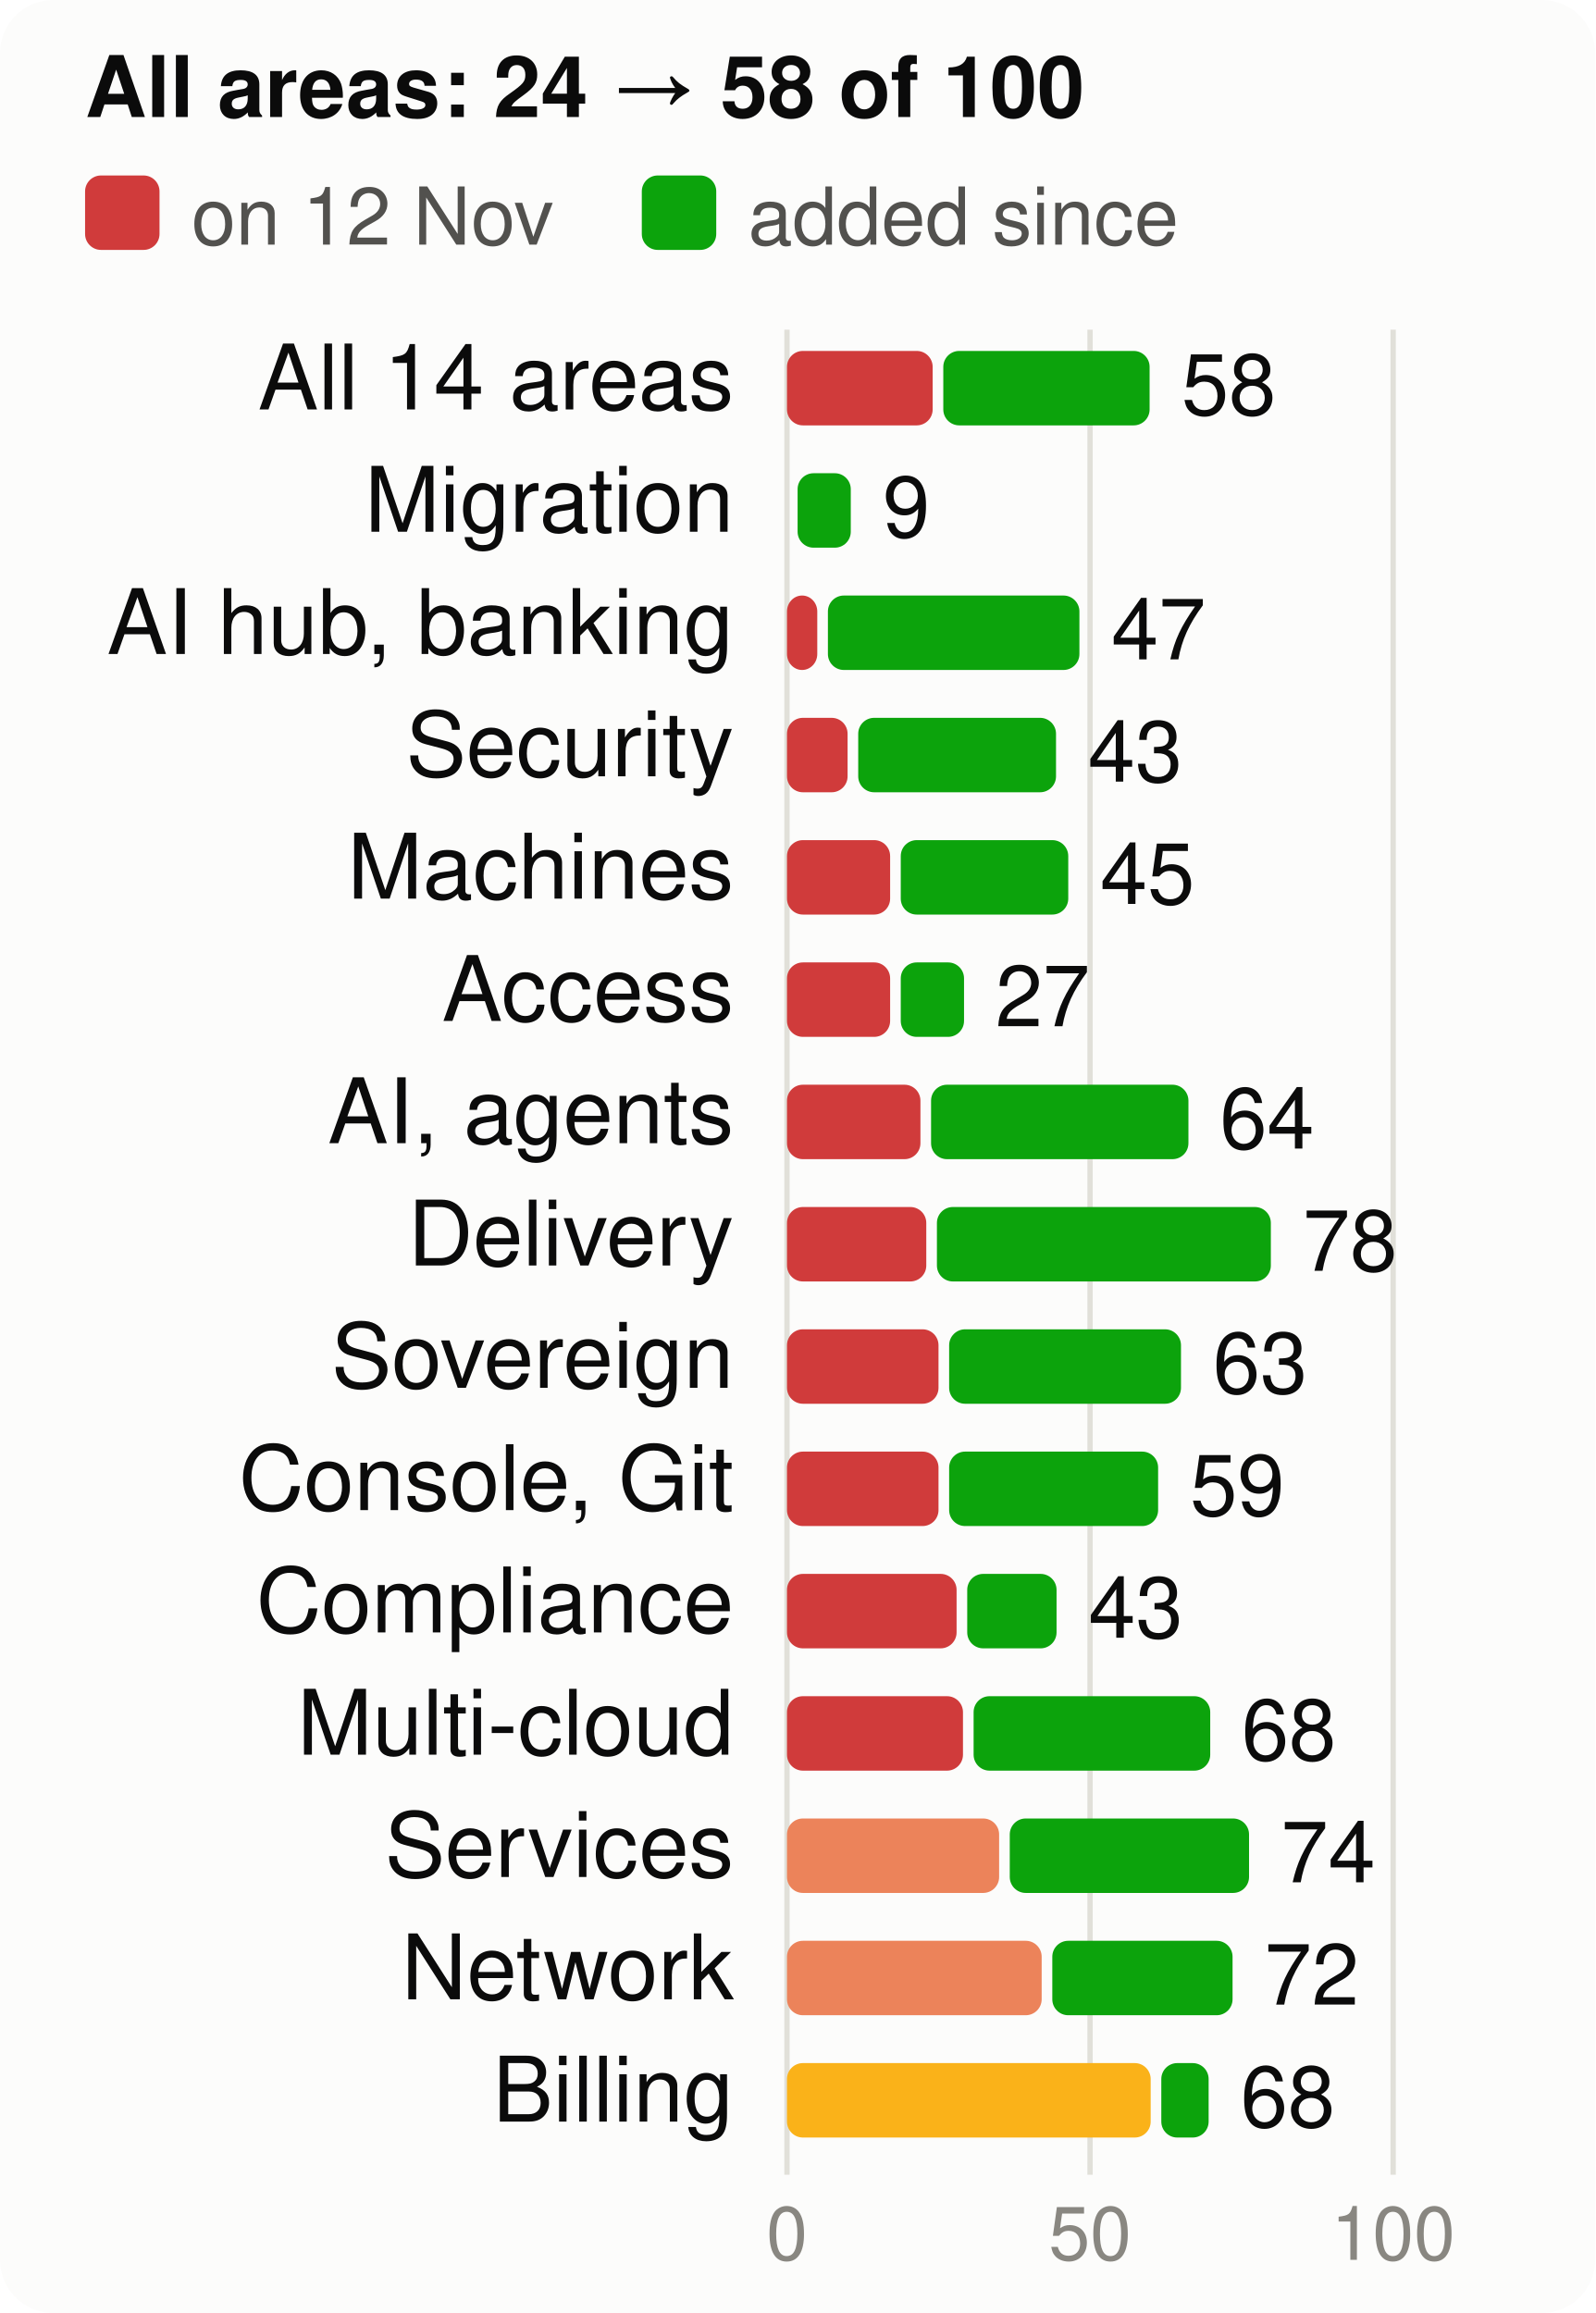
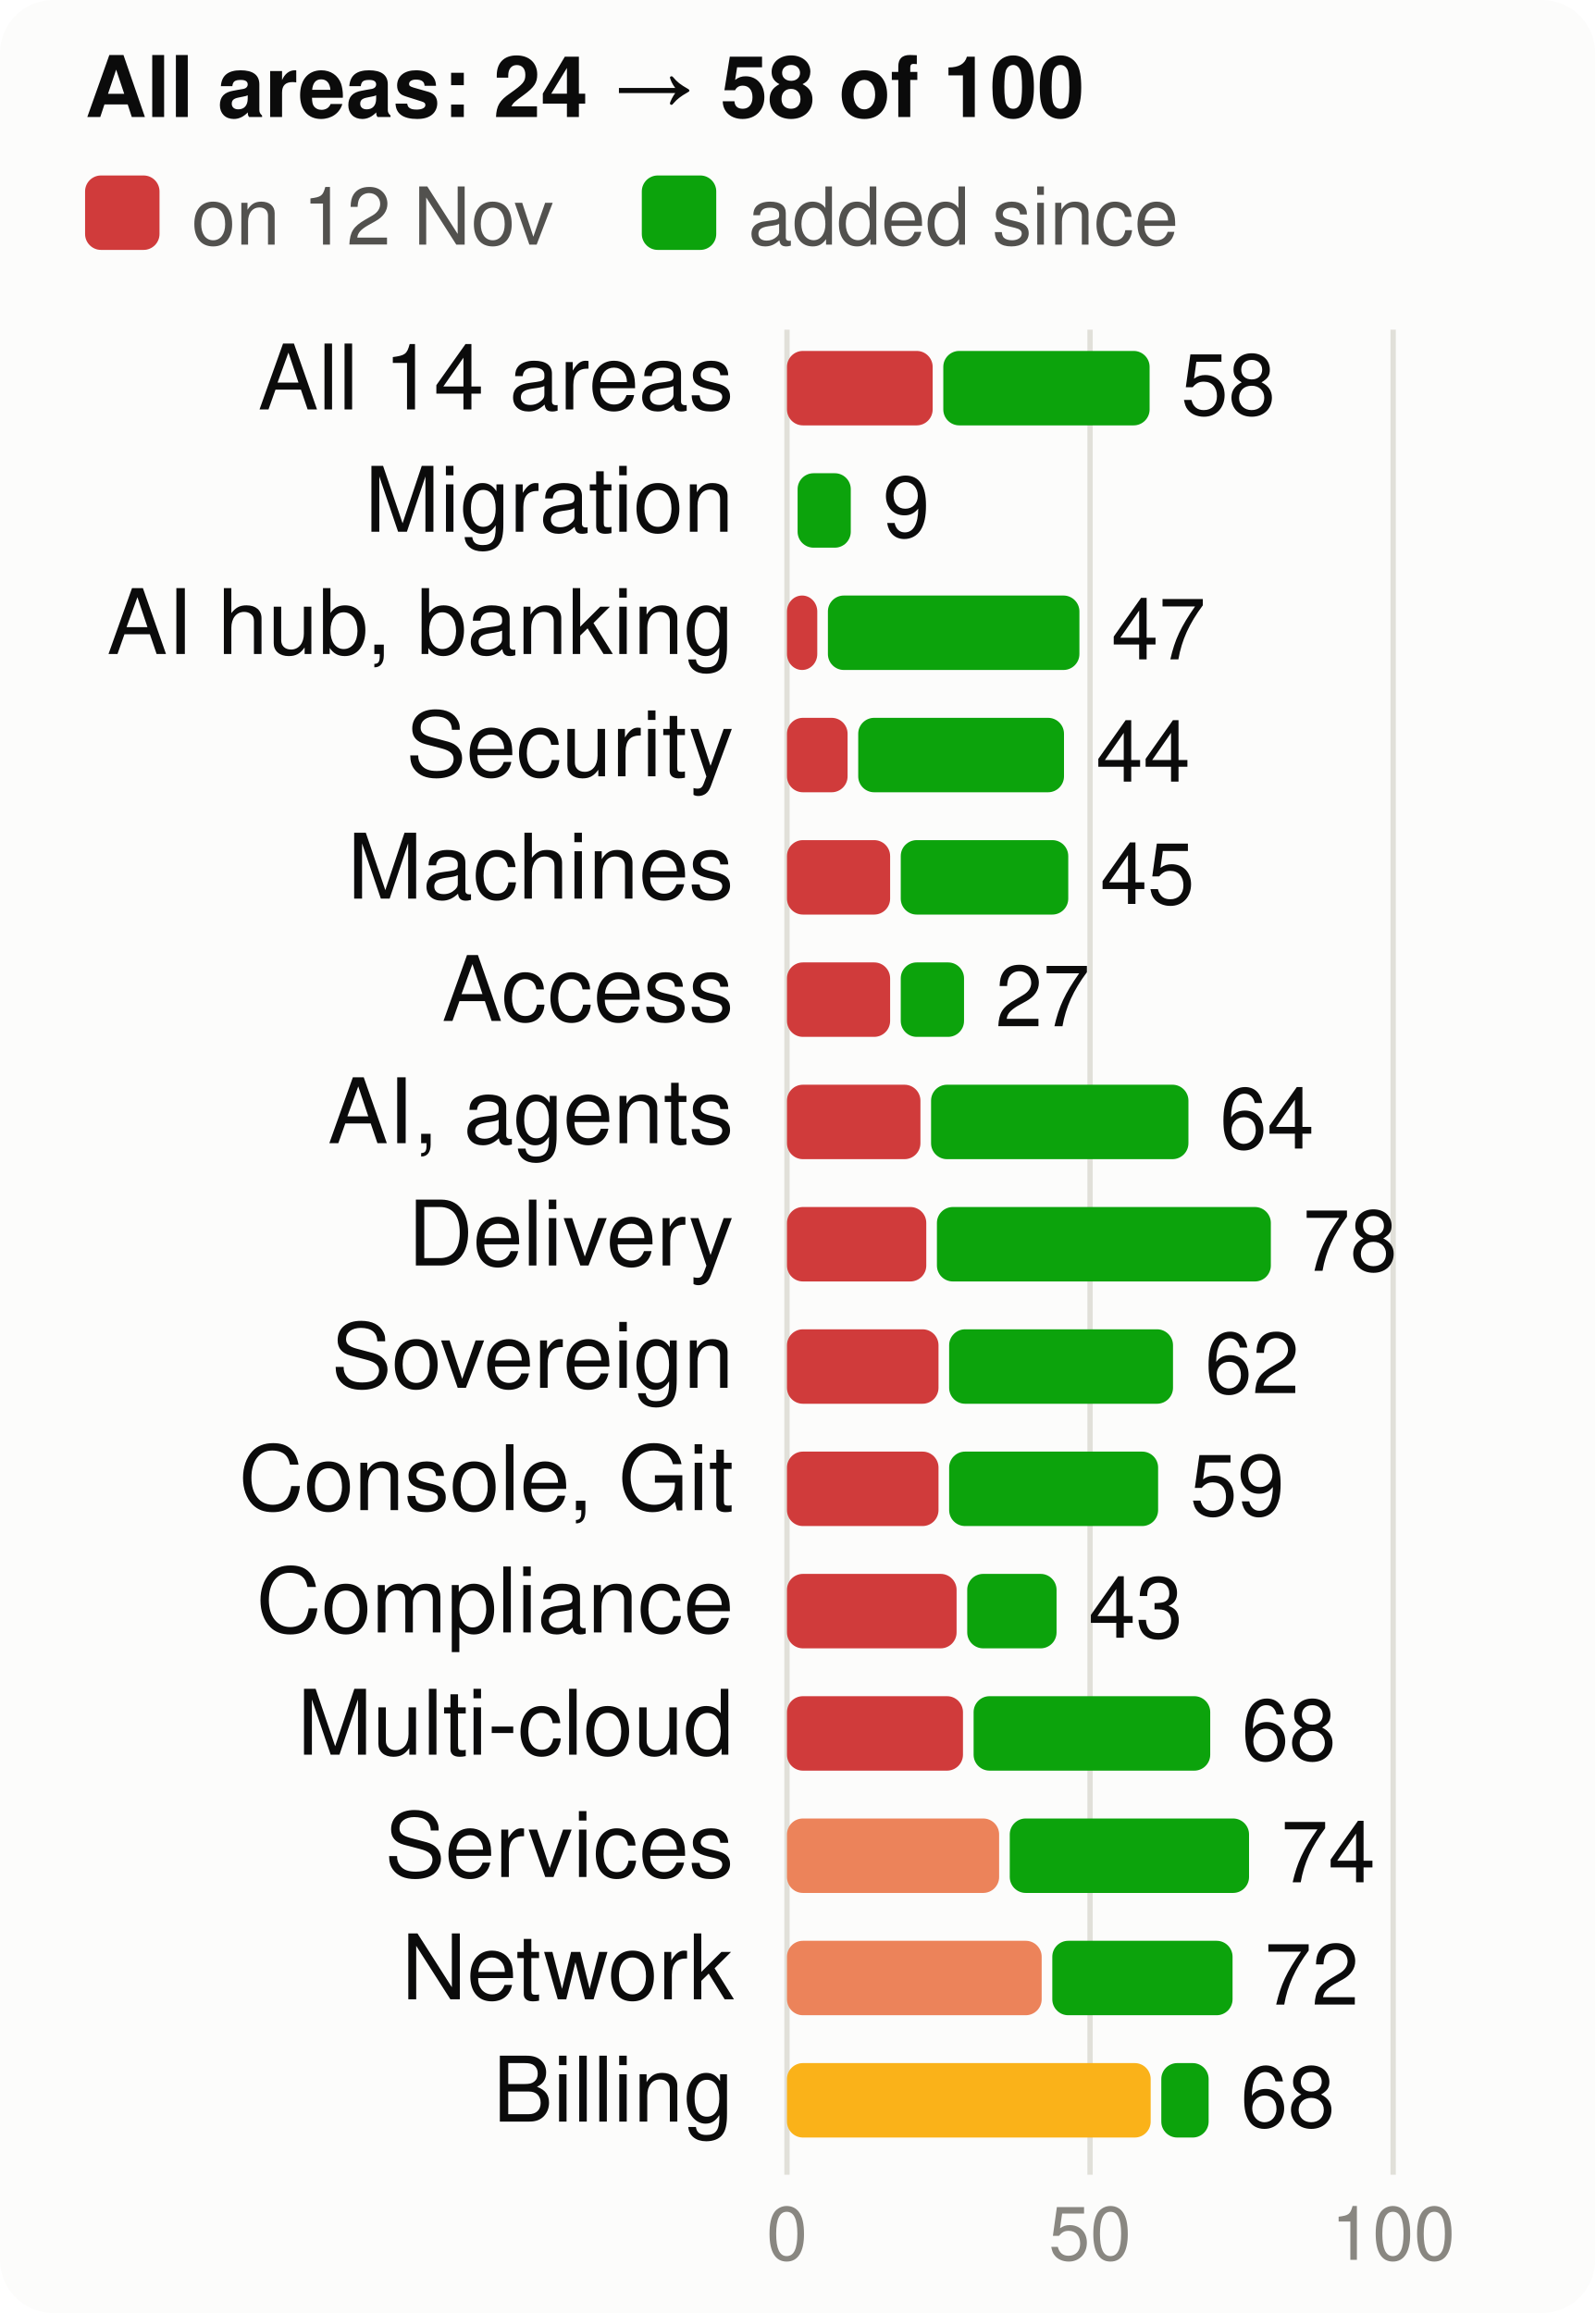
<svg xmlns="http://www.w3.org/2000/svg" viewBox="0 0 300 435" width="300" height="435" font-family="system-ui,-apple-system,Segoe UI,Helvetica,Arial,sans-serif" font-size="18" role="img" aria-label="Score per product area, at the start and now, of 100">
  <style>.h{paint-order:stroke;stroke:#fcfcfb;stroke-width:3px;stroke-linejoin:round}.rg{stroke:#fcfcfb}@media (prefers-color-scheme: dark){.bg{fill:#1a1a19}.t1{fill:#f0efec}.t2{fill:#c3c2b7}.gr{stroke:#2c2c2a}.ax{stroke:#383835}.ld{stroke:#383835}.br{stroke:#c3c2b7}.m{stroke:#3987e5}.dp{stroke:#d95926}.v{stroke:#199e70}.i2{stroke:#c3c2b7}.i1{stroke:#f0efec}.f1{fill:#3987e5}.f2{fill:#d95926}.f3{fill:#199e70}.f4{fill:#c98500}.ev{fill:#c3c2b7}.inv{fill:#1a1a19}.done{fill:#cde2fb}.todo{fill:#52514e}.tile{fill:#262624}.h,.rg{stroke:#1a1a19}}</style>
  <rect width="300" height="435" rx="10" class="bg" fill="#fcfcfb" />
  <text x="16" y="22" class="t1" fill="#0b0b0b" font-size="16" font-weight="700">All areas: 24 → 58 of 100</text>
  <rect x="16" y="33" width="14" height="14" rx="3" class="crit" fill="#d03b3b" />
  <text x="36" y="46" class="t2" fill="#52514e" font-size="15">on 12 Nov</text>
  <rect x="120.7" y="33" width="14" height="14" rx="3" class="gain" fill="#0ca30c" />
  <text x="140.7" y="46" class="t2" fill="#52514e" font-size="15">added since</text>
  <line x1="148.0" x2="148.0" y1="62" y2="409" class="gr" stroke="#e1e0d9" />
  <text x="148.0" y="425" text-anchor="middle" class="t3" fill="#898781" font-size="14">0</text>
  <line x1="205.0" x2="205.0" y1="62" y2="409" class="gr" stroke="#e1e0d9" />
  <text x="205.0" y="425" text-anchor="middle" class="t3" fill="#898781" font-size="14">50</text>
  <line x1="262.0" x2="262.0" y1="62" y2="409" class="gr" stroke="#e1e0d9" />
  <text x="262.0" y="425" text-anchor="middle" class="t3" fill="#898781" font-size="14">100</text>
  <text x="138" y="77" text-anchor="end" class="t1" fill="#0b0b0b" font-size="17">All 14 areas</text>
  <rect x="148" y="66" width="27.4" height="14" rx="3" class="crit" fill="#d03b3b" />
  <rect x="177.4" y="66" width="38.8" height="14" rx="3" class="gain" fill="#0ca30c" />
-   <text x="222.2" y="78" class="t1" fill="#0b0b0b" font-size="16">58</text>
+   <text x="222.1" y="78" class="t1" fill="#0b0b0b" font-size="16">58</text>
  <text x="138" y="100" text-anchor="end" class="t1" fill="#0b0b0b" font-size="17">Migration</text>
  <rect x="150.0" y="89" width="10.0" height="14" rx="3" class="gain" fill="#0ca30c" />
  <text x="166.0" y="101" class="t1" fill="#0b0b0b" font-size="16">9</text>
  <text x="138" y="123" text-anchor="end" class="t1" fill="#0b0b0b" font-size="17">AI hub, banking</text>
  <rect x="148" y="112" width="5.7" height="14" rx="3" class="crit" fill="#d03b3b" />
  <rect x="155.7" y="112" width="47.3" height="14" rx="3" class="gain" fill="#0ca30c" />
  <text x="209.0" y="124" class="t1" fill="#0b0b0b" font-size="16">47</text>
  <text x="138" y="146" text-anchor="end" class="t1" fill="#0b0b0b" font-size="17">Security</text>
  <rect x="148" y="135" width="11.4" height="14" rx="3" class="crit" fill="#d03b3b" />
-   <rect x="161.4" y="135" width="37.2" height="14" rx="3" class="gain" fill="#0ca30c" />
-   <text x="204.6" y="147" class="t1" fill="#0b0b0b" font-size="16">43</text>
+   <rect x="161.4" y="135" width="38.7" height="14" rx="3" class="gain" fill="#0ca30c" />
+   <text x="206.1" y="147" class="t1" fill="#0b0b0b" font-size="16">44</text>
  <text x="138" y="169" text-anchor="end" class="t1" fill="#0b0b0b" font-size="17">Machines</text>
  <rect x="148" y="158" width="19.4" height="14" rx="3" class="crit" fill="#d03b3b" />
  <rect x="169.4" y="158" width="31.5" height="14" rx="3" class="gain" fill="#0ca30c" />
  <text x="206.9" y="170" class="t1" fill="#0b0b0b" font-size="16">45</text>
  <text x="138" y="192" text-anchor="end" class="t1" fill="#0b0b0b" font-size="17">Access</text>
  <rect x="148" y="181" width="19.4" height="14" rx="3" class="crit" fill="#d03b3b" />
  <rect x="169.4" y="181" width="11.9" height="14" rx="3" class="gain" fill="#0ca30c" />
  <text x="187.2" y="193" class="t1" fill="#0b0b0b" font-size="16">27</text>
  <text x="138" y="215" text-anchor="end" class="t1" fill="#0b0b0b" font-size="17">AI, agents</text>
  <rect x="148" y="204" width="25.1" height="14" rx="3" class="crit" fill="#d03b3b" />
  <rect x="175.1" y="204" width="48.4" height="14" rx="3" class="gain" fill="#0ca30c" />
  <text x="229.4" y="216" class="t1" fill="#0b0b0b" font-size="16">64</text>
  <text x="138" y="238" text-anchor="end" class="t1" fill="#0b0b0b" font-size="17">Delivery</text>
  <rect x="148" y="227" width="26.2" height="14" rx="3" class="crit" fill="#d03b3b" />
  <rect x="176.2" y="227" width="62.8" height="14" rx="3" class="gain" fill="#0ca30c" />
  <text x="245.0" y="239" class="t1" fill="#0b0b0b" font-size="16">78</text>
  <text x="138" y="261" text-anchor="end" class="t1" fill="#0b0b0b" font-size="17">Sovereign</text>
  <rect x="148" y="250" width="28.5" height="14" rx="3" class="crit" fill="#d03b3b" />
-   <rect x="178.5" y="250" width="43.6" height="14" rx="3" class="gain" fill="#0ca30c" />
-   <text x="228.1" y="262" class="t1" fill="#0b0b0b" font-size="16">63</text>
+   <rect x="178.5" y="250" width="42.1" height="14" rx="3" class="gain" fill="#0ca30c" />
+   <text x="226.6" y="262" class="t1" fill="#0b0b0b" font-size="16">62</text>
  <text x="138" y="284" text-anchor="end" class="t1" fill="#0b0b0b" font-size="17">Console, Git</text>
  <rect x="148" y="273" width="28.5" height="14" rx="3" class="crit" fill="#d03b3b" />
  <rect x="178.5" y="273" width="39.3" height="14" rx="3" class="gain" fill="#0ca30c" />
  <text x="223.8" y="285" class="t1" fill="#0b0b0b" font-size="16">59</text>
  <text x="138" y="307" text-anchor="end" class="t1" fill="#0b0b0b" font-size="17">Compliance</text>
  <rect x="148" y="296" width="31.9" height="14" rx="3" class="crit" fill="#d03b3b" />
  <rect x="181.9" y="296" width="16.8" height="14" rx="3" class="gain" fill="#0ca30c" />
  <text x="204.7" y="308" class="t1" fill="#0b0b0b" font-size="16">43</text>
  <text x="138" y="330" text-anchor="end" class="t1" fill="#0b0b0b" font-size="17">Multi-cloud</text>
  <rect x="148" y="319" width="33.1" height="14" rx="3" class="crit" fill="#d03b3b" />
  <rect x="183.1" y="319" width="44.5" height="14" rx="3" class="gain" fill="#0ca30c" />
  <text x="233.5" y="331" class="t1" fill="#0b0b0b" font-size="16">68</text>
  <text x="138" y="353" text-anchor="end" class="t1" fill="#0b0b0b" font-size="17">Services</text>
  <rect x="148" y="342" width="39.9" height="14" rx="3" class="ser" fill="#ec835a" />
  <rect x="189.9" y="342" width="45.0" height="14" rx="3" class="gain" fill="#0ca30c" />
  <text x="240.9" y="354" class="t1" fill="#0b0b0b" font-size="16">74</text>
  <text x="138" y="376" text-anchor="end" class="t1" fill="#0b0b0b" font-size="17">Network</text>
  <rect x="148" y="365" width="47.9" height="14" rx="3" class="ser" fill="#ec835a" />
  <rect x="197.9" y="365" width="33.9" height="14" rx="3" class="gain" fill="#0ca30c" />
  <text x="237.8" y="377" class="t1" fill="#0b0b0b" font-size="16">72</text>
  <text x="138" y="399" text-anchor="end" class="t1" fill="#0b0b0b" font-size="17">Billing</text>
  <rect x="148" y="388" width="68.4" height="14" rx="3" class="warn" fill="#fab219" />
  <rect x="218.4" y="388" width="8.9" height="14" rx="3" class="gain" fill="#0ca30c" />
  <text x="233.3" y="400" class="t1" fill="#0b0b0b" font-size="16">68</text>
</svg>
